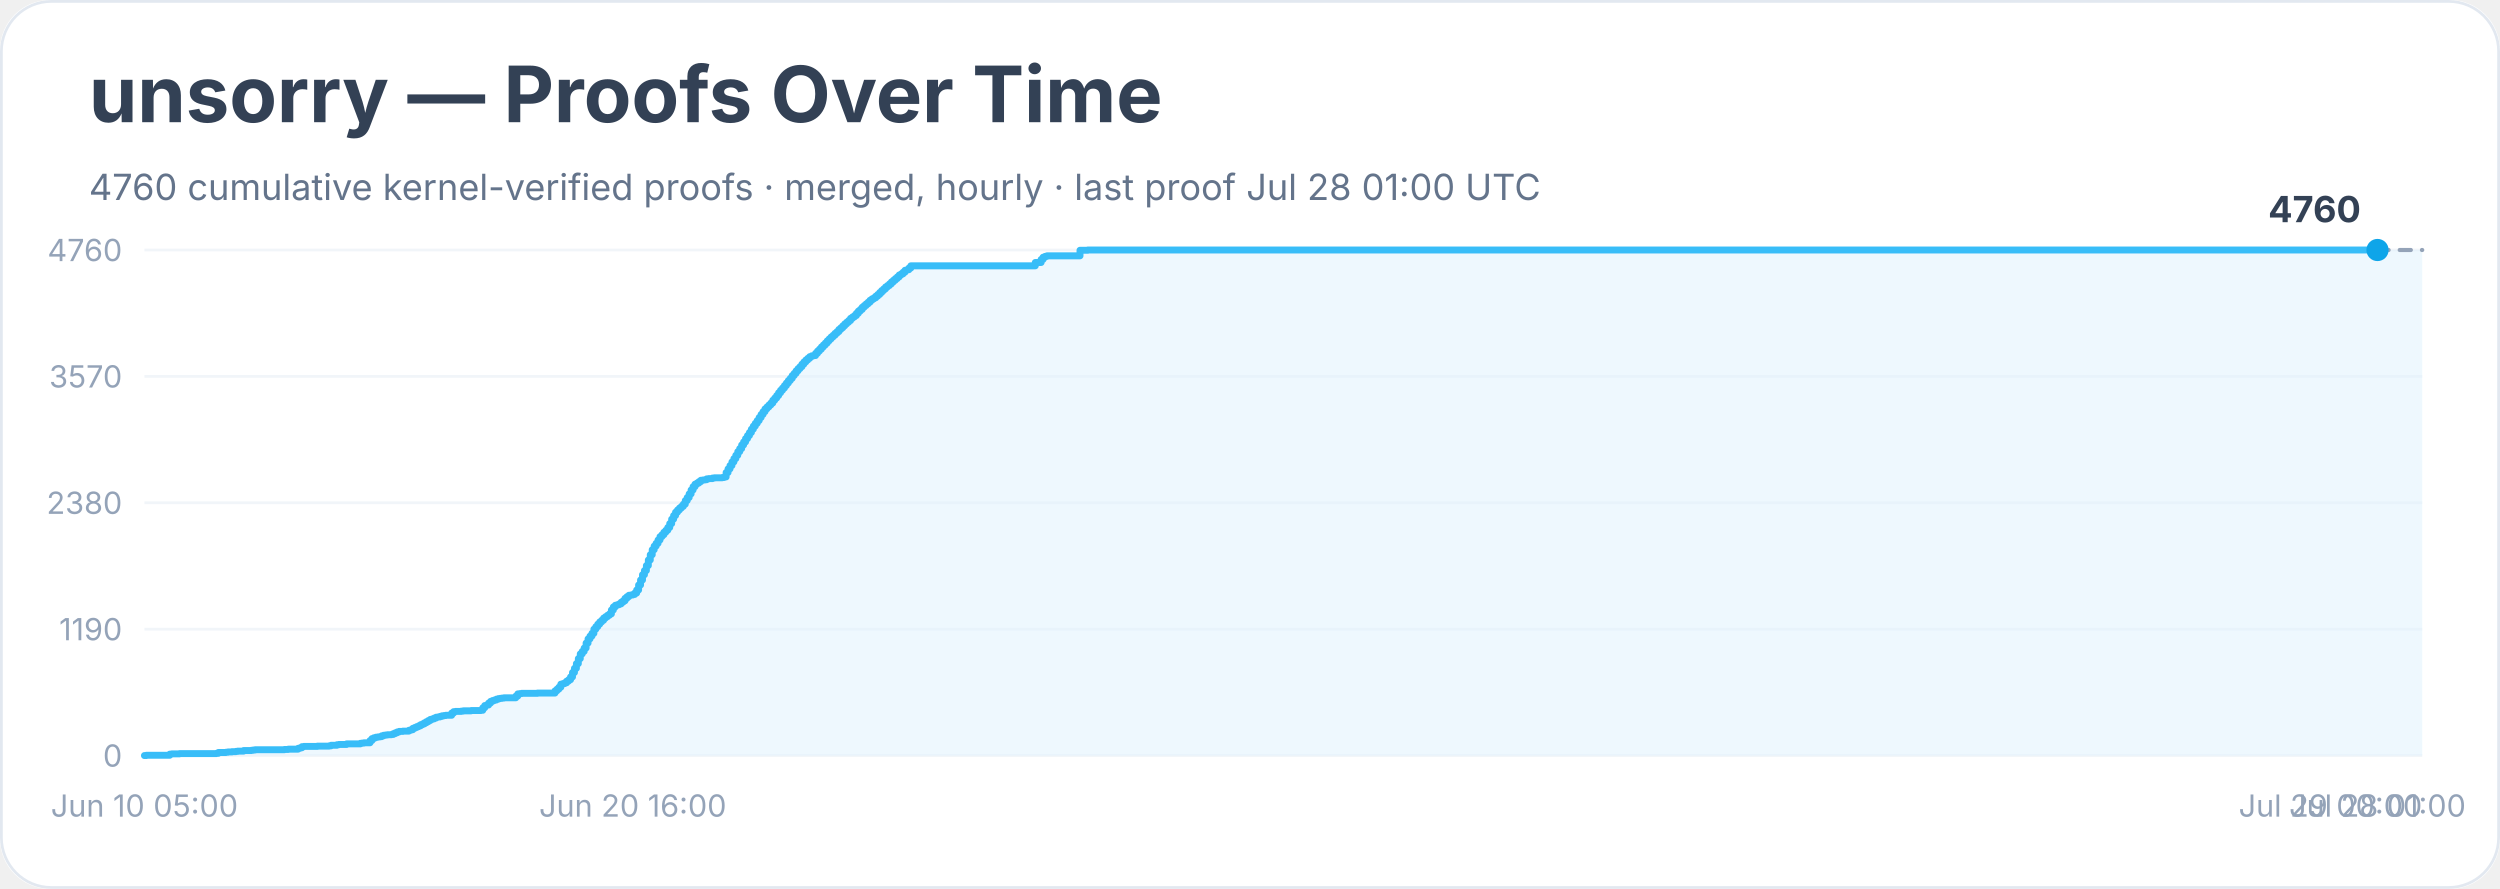
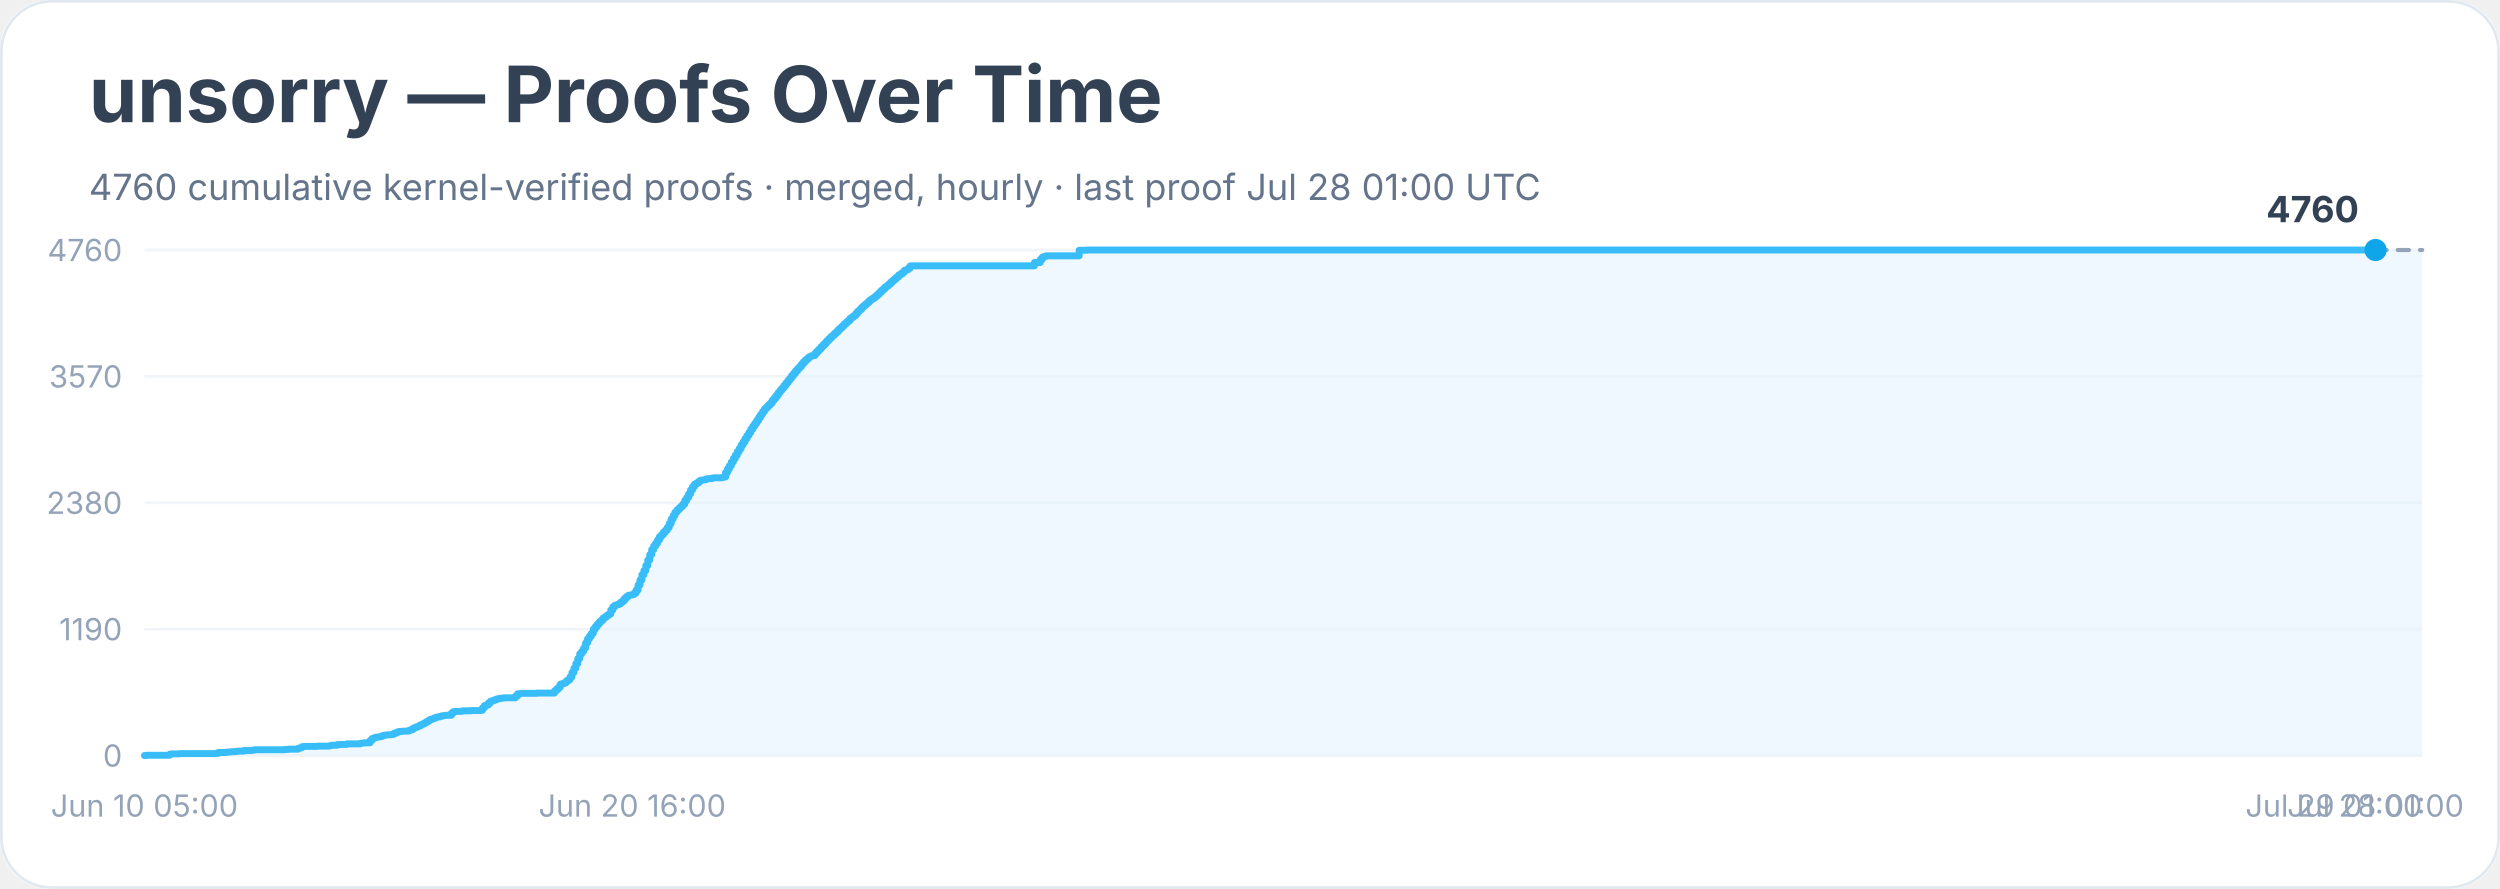
<svg xmlns="http://www.w3.org/2000/svg" width="900" height="320" viewBox="0 0 900 320" role="img" aria-labelledby="title desc">
  <rect width="900" height="100%" rx="18" fill="#ffffff" />
  <rect x="0.5" y="0.5" width="899" height="319" rx="18" fill="none" stroke="#e2e8f0" />
  <text x="32" y="44" font-family="Inter, system-ui, sans-serif" font-size="28" font-weight="700" fill="#334155">unsorry — Proofs Over Time</text>
  <text x="32" y="72" font-family="Inter, system-ui, sans-serif" font-size="13" fill="#64748b">4760 cumulative kernel-verified proofs · merged, hourly · last proof Jul 28 01:00 UTC</text>
  <line x1="52" y1="272.0" x2="872" y2="272.0" stroke="#f1f5f9" />
  <text x="44" y="276.0" text-anchor="end" font-family="Inter, system-ui, sans-serif" font-size="11" fill="#94a3b8">0</text>
  <line x1="52" y1="226.5" x2="872" y2="226.5" stroke="#f1f5f9" />
  <text x="44" y="230.5" text-anchor="end" font-family="Inter, system-ui, sans-serif" font-size="11" fill="#94a3b8">1190</text>
  <line x1="52" y1="181.0" x2="872" y2="181.0" stroke="#f1f5f9" />
  <text x="44" y="185.0" text-anchor="end" font-family="Inter, system-ui, sans-serif" font-size="11" fill="#94a3b8">2380</text>
  <line x1="52" y1="135.5" x2="872" y2="135.5" stroke="#f1f5f9" />
  <text x="44" y="139.5" text-anchor="end" font-family="Inter, system-ui, sans-serif" font-size="11" fill="#94a3b8">3570</text>
  <line x1="52" y1="90.0" x2="872" y2="90.0" stroke="#f1f5f9" />
  <text x="44" y="94.0" text-anchor="end" font-family="Inter, system-ui, sans-serif" font-size="11" fill="#94a3b8">4760</text>
-   <polygon points="52.0,272.0 52.0,272.0 52.7,272.0 52.7,271.9 61.1,271.9 61.1,271.5 61.8,271.5 61.8,271.4 62.5,271.4 62.5,271.4 64.6,271.4 64.6,271.3 68.8,271.3 68.8,271.3 77.9,271.3 77.9,271.2 78.6,271.2 78.6,270.9 79.3,270.9 79.3,270.9 81.4,270.9 81.4,270.8 82.1,270.8 82.1,270.7 82.8,270.7 82.8,270.7 83.5,270.7 83.5,270.6 84.9,270.6 84.9,270.5 85.6,270.5 85.6,270.4 87.7,270.4 87.7,270.2 90.5,270.2 90.5,270.1 91.2,270.1 91.2,270.0 91.9,270.0 91.9,269.9 97.5,269.9 97.5,269.9 98.9,269.9 98.9,269.9 102.4,269.9 102.4,269.8 103.1,269.8 103.1,269.8 103.8,269.8 103.8,269.7 106.6,269.7 106.6,269.7 107.3,269.7 107.3,269.4 108.0,269.4 108.0,269.2 108.7,269.2 108.7,268.8 109.4,268.8 109.4,268.7 114.3,268.7 114.3,268.6 116.4,268.6 116.4,268.6 117.8,268.6 117.8,268.6 118.5,268.6 118.5,268.5 119.2,268.5 119.2,268.3 119.9,268.3 119.9,268.3 120.6,268.3 120.6,268.3 121.3,268.3 121.3,268.1 122.0,268.1 122.0,268.0 124.8,268.0 124.8,267.8 126.2,267.8 126.2,267.8 129.0,267.8 129.0,267.8 129.7,267.8 129.7,267.6 130.4,267.6 130.4,267.5 131.1,267.5 131.1,267.4 132.5,267.4 132.5,267.4 133.2,267.4 133.2,266.6 133.9,266.6 133.9,265.9 134.6,265.9 134.6,265.6 135.3,265.6 135.3,265.4 136.0,265.4 136.0,265.3 136.7,265.3 136.7,265.2 137.4,265.2 137.4,264.9 138.1,264.9 138.1,264.7 138.8,264.7 138.8,264.6 139.5,264.6 139.5,264.5 140.9,264.5 140.9,264.4 141.6,264.4 141.6,264.1 142.3,264.1 142.3,263.8 143.0,263.8 143.0,263.5 143.7,263.5 143.7,263.3 145.1,263.3 145.1,263.2 146.5,263.2 146.5,263.2 147.2,263.2 147.2,262.9 147.9,262.9 147.9,262.7 148.6,262.7 148.6,262.2 149.3,262.2 149.3,261.9 150.0,261.9 150.0,261.6 150.7,261.6 150.7,261.3 151.4,261.3 151.4,260.9 152.1,260.9 152.1,260.6 152.8,260.6 152.8,260.2 153.5,260.2 153.5,259.8 154.2,259.8 154.2,259.4 154.9,259.4 154.9,259.0 155.6,259.0 155.6,258.8 156.3,258.8 156.3,258.5 157.0,258.5 157.0,258.2 157.7,258.2 157.7,258.1 158.4,258.1 158.4,257.9 159.1,257.9 159.1,257.7 159.8,257.7 159.8,257.6 160.5,257.6 160.5,257.5 161.9,257.5 161.9,257.5 162.6,257.5 162.6,256.7 163.3,256.7 163.3,256.2 164.0,256.2 164.0,256.1 164.7,256.1 164.7,256.1 166.1,256.1 166.1,256.0 166.8,256.0 166.8,255.9 169.6,255.9 169.6,255.8 171.0,255.8 171.0,255.8 173.1,255.8 173.1,255.7 173.8,255.7 173.8,254.8 174.5,254.8 174.5,254.0 175.2,254.0 175.2,253.8 175.9,253.8 175.9,253.1 176.6,253.1 176.6,252.5 177.3,252.5 177.3,252.2 178.0,252.2 178.0,252.0 178.7,252.0 178.7,251.7 179.4,251.7 179.4,251.5 180.1,251.5 180.1,251.4 180.8,251.4 180.8,251.3 181.5,251.3 181.5,251.2 185.7,251.2 185.7,250.6 186.4,250.6 186.4,249.8 187.1,249.8 187.1,249.7 187.8,249.7 187.8,249.6 188.5,249.6 188.5,249.6 193.5,249.6 193.5,249.5 199.8,249.5 199.8,248.7 200.5,248.7 200.5,248.1 201.2,248.1 201.2,247.4 201.9,247.4 201.9,246.3 202.6,246.3 202.6,246.1 203.3,246.1 203.3,245.8 204.0,245.8 204.0,245.2 204.7,245.2 204.7,244.7 205.4,244.7 205.4,243.7 206.1,243.7 206.1,242.1 206.8,242.1 206.8,240.6 207.5,240.6 207.5,238.9 208.2,238.9 208.2,237.1 208.9,237.1 208.9,235.4 209.6,235.4 209.6,234.5 210.3,234.5 210.3,233.3 211.0,233.3 211.0,231.5 211.7,231.5 211.7,230.0 212.4,230.0 212.4,229.0 213.1,229.0 213.1,228.0 213.8,228.0 213.8,226.5 214.5,226.5 214.5,225.6 215.2,225.6 215.2,224.7 215.9,224.7 215.9,223.9 216.6,223.9 216.6,223.3 217.3,223.3 217.3,222.5 218.0,222.5 218.0,222.0 218.7,222.0 218.7,221.5 219.4,221.5 219.4,221.0 220.1,221.0 220.1,219.6 220.8,219.6 220.8,218.5 221.5,218.5 221.5,217.9 222.2,217.9 222.2,217.7 222.9,217.7 222.9,217.4 223.6,217.4 223.6,216.8 224.3,216.8 224.3,216.3 225.0,216.3 225.0,215.4 225.7,215.4 225.7,214.8 226.4,214.8 226.4,214.3 227.1,214.3 227.1,214.2 227.8,214.2 227.8,214.0 228.5,214.0 228.5,213.5 229.2,213.5 229.2,212.4 229.9,212.4 229.9,210.6 230.6,210.6 230.6,208.8 231.3,208.8 231.3,206.9 232.0,206.9 232.0,205.4 232.7,205.4 232.7,203.6 233.4,203.6 233.4,201.6 234.1,201.6 234.1,199.7 234.8,199.7 234.8,197.9 235.5,197.9 235.5,196.6 236.2,196.6 236.2,195.6 236.9,195.6 236.9,194.4 237.6,194.4 237.6,193.2 238.3,193.2 238.3,192.5 239.0,192.5 239.0,191.6 239.7,191.6 239.7,190.9 240.4,190.9 240.4,189.9 241.1,189.9 241.1,188.5 241.8,188.5 241.8,186.9 242.5,186.9 242.5,185.6 243.2,185.6 243.2,184.4 243.9,184.4 243.9,183.6 244.6,183.6 244.6,182.9 245.3,182.9 245.3,182.3 246.0,182.3 246.0,181.5 246.7,181.5 246.7,180.2 247.4,180.2 247.4,179.1 248.1,179.1 248.1,177.8 248.8,177.8 248.8,176.4 249.5,176.4 249.5,175.2 250.2,175.2 250.2,174.3 250.9,174.3 250.9,173.9 251.6,173.9 251.6,173.4 252.3,173.4 252.3,172.9 253.0,172.9 253.0,172.8 253.7,172.8 253.7,172.7 254.4,172.7 254.4,172.4 255.1,172.4 255.1,172.3 255.8,172.3 255.8,172.3 256.5,172.3 256.5,172.1 257.2,172.1 257.2,172.0 259.3,172.0 259.3,172.0 260.0,172.0 260.0,171.9 260.7,171.9 260.7,171.7 261.4,171.7 261.4,170.1 262.1,170.1 262.1,168.8 262.8,168.8 262.8,167.6 263.5,167.6 263.5,166.3 264.2,166.3 264.2,165.1 264.9,165.1 264.9,163.9 265.6,163.9 265.6,162.6 266.3,162.6 266.3,161.5 267.0,161.5 267.0,160.2 267.7,160.2 267.7,159.1 268.4,159.1 268.4,157.9 269.1,157.9 269.1,156.8 269.8,156.8 269.8,155.7 270.5,155.7 270.5,154.5 271.2,154.5 271.2,153.4 271.9,153.4 271.9,152.4 272.6,152.4 272.6,151.4 273.3,151.4 273.3,150.3 274.0,150.3 274.0,149.2 274.7,149.2 274.7,148.2 275.4,148.2 275.4,147.2 276.1,147.2 276.1,146.5 276.8,146.5 276.8,145.8 277.5,145.8 277.5,145.1 278.2,145.1 278.2,144.1 278.9,144.1 278.9,143.3 279.6,143.3 279.6,142.4 280.3,142.4 280.3,141.4 281.0,141.4 281.0,140.5 281.7,140.5 281.7,139.7 282.4,139.7 282.4,138.8 283.1,138.8 283.1,137.9 283.8,137.9 283.8,137.0 284.5,137.0 284.5,136.2 285.2,136.2 285.2,135.2 285.9,135.2 285.9,134.4 286.6,134.4 286.6,133.5 287.3,133.5 287.3,132.7 288.0,132.7 288.0,132.0 288.7,132.0 288.7,131.1 289.4,131.1 289.4,130.3 290.1,130.3 290.1,129.6 290.8,129.6 290.8,129.0 291.5,129.0 291.5,128.4 292.2,128.4 292.2,128.1 292.9,128.1 292.9,128.0 293.6,128.0 293.6,127.2 294.3,127.2 294.3,126.4 295.0,126.4 295.0,125.7 295.7,125.7 295.7,124.9 296.4,124.9 296.4,124.2 297.1,124.2 297.1,123.5 297.8,123.5 297.8,122.7 298.5,122.7 298.5,122.0 299.2,122.0 299.2,121.3 299.9,121.3 299.9,120.7 300.6,120.7 300.6,120.0 301.3,120.0 301.3,119.4 302.0,119.4 302.0,118.6 302.7,118.6 302.7,118.0 303.4,118.0 303.4,117.3 304.1,117.3 304.1,116.6 304.8,116.6 304.8,116.0 305.5,116.0 305.5,115.4 306.2,115.4 306.2,114.6 306.9,114.6 306.9,114.1 307.6,114.1 307.6,113.6 308.3,113.6 308.3,112.8 309.0,112.8 309.0,112.0 309.7,112.0 309.7,111.4 310.4,111.4 310.4,110.6 311.1,110.6 311.1,110.0 311.8,110.0 311.8,109.4 312.5,109.4 312.5,108.8 313.2,108.8 313.2,108.1 313.9,108.1 313.9,107.6 314.6,107.6 314.6,107.2 315.3,107.2 315.3,106.6 316.0,106.6 316.0,106.0 316.7,106.0 316.7,105.3 317.4,105.3 317.4,104.6 318.1,104.6 318.1,104.0 318.8,104.0 318.8,103.3 319.5,103.3 319.5,102.8 320.2,102.8 320.2,102.2 320.9,102.2 320.9,101.5 321.6,101.5 321.6,100.9 322.3,100.9 322.3,100.3 323.0,100.3 323.0,99.7 323.7,99.7 323.7,99.0 324.4,99.0 324.4,98.6 325.1,98.6 325.1,98.0 325.8,98.0 325.8,97.3 326.5,97.3 326.5,97.1 327.2,97.1 327.2,96.5 327.9,96.5 327.9,95.7 372.7,95.7 372.7,94.5 374.8,94.5 374.8,93.4 375.5,93.4 375.5,92.6 376.2,92.6 376.2,92.3 376.9,92.3 376.9,92.1 377.6,92.1 377.6,92.1 388.8,92.1 388.8,90.1 390.2,90.1 390.2,90.1 391.6,90.1 391.6,90.0 855.9,90.0 855.9,90.0 872.0,90.0 872.0,272.0" fill="#e0f2fe" opacity="0.55" />
-   <polyline points="52.0,272.0 52.7,272.0 52.7,271.9 61.1,271.9 61.1,271.5 61.8,271.5 61.8,271.4 62.5,271.4 62.5,271.4 64.6,271.4 64.6,271.3 68.8,271.3 68.8,271.3 77.9,271.3 77.9,271.2 78.6,271.2 78.6,270.9 79.3,270.9 79.3,270.9 81.4,270.9 81.4,270.8 82.1,270.8 82.1,270.7 82.8,270.7 82.8,270.7 83.5,270.7 83.5,270.6 84.9,270.6 84.9,270.5 85.6,270.5 85.6,270.4 87.7,270.4 87.7,270.2 90.5,270.2 90.5,270.1 91.2,270.1 91.2,270.0 91.9,270.0 91.9,269.9 97.5,269.9 97.5,269.9 98.9,269.9 98.9,269.9 102.4,269.9 102.4,269.8 103.1,269.8 103.1,269.8 103.8,269.8 103.8,269.7 106.6,269.7 106.6,269.7 107.3,269.7 107.3,269.4 108.0,269.4 108.0,269.2 108.7,269.2 108.7,268.8 109.4,268.8 109.4,268.7 114.3,268.7 114.3,268.6 116.4,268.6 116.4,268.6 117.8,268.6 117.8,268.6 118.5,268.6 118.5,268.5 119.2,268.5 119.2,268.3 119.9,268.3 119.9,268.3 120.6,268.3 120.6,268.3 121.3,268.3 121.3,268.1 122.0,268.1 122.0,268.0 124.8,268.0 124.8,267.8 126.2,267.8 126.2,267.8 129.0,267.8 129.0,267.8 129.7,267.8 129.7,267.6 130.4,267.6 130.4,267.5 131.1,267.5 131.1,267.4 132.5,267.4 132.5,267.4 133.2,267.4 133.2,266.6 133.9,266.6 133.9,265.9 134.6,265.9 134.6,265.6 135.3,265.6 135.3,265.4 136.0,265.4 136.0,265.3 136.7,265.3 136.7,265.2 137.4,265.2 137.4,264.9 138.1,264.9 138.1,264.7 138.8,264.7 138.8,264.6 139.5,264.6 139.5,264.5 140.9,264.5 140.9,264.4 141.6,264.4 141.6,264.1 142.3,264.1 142.3,263.8 143.0,263.8 143.0,263.5 143.7,263.5 143.7,263.3 145.1,263.3 145.1,263.2 146.5,263.2 146.5,263.2 147.2,263.2 147.2,262.9 147.9,262.9 147.9,262.7 148.6,262.7 148.6,262.2 149.3,262.2 149.3,261.9 150.0,261.9 150.0,261.6 150.7,261.6 150.7,261.3 151.4,261.3 151.4,260.9 152.1,260.9 152.1,260.6 152.8,260.6 152.8,260.2 153.5,260.2 153.5,259.8 154.2,259.8 154.2,259.4 154.9,259.4 154.9,259.0 155.6,259.0 155.6,258.8 156.3,258.8 156.3,258.5 157.0,258.5 157.0,258.2 157.7,258.2 157.7,258.1 158.4,258.1 158.4,257.9 159.1,257.9 159.1,257.7 159.8,257.7 159.8,257.6 160.5,257.6 160.5,257.5 161.9,257.5 161.9,257.5 162.6,257.5 162.6,256.7 163.3,256.7 163.3,256.2 164.0,256.2 164.0,256.1 164.7,256.1 164.7,256.1 166.1,256.1 166.1,256.0 166.8,256.0 166.8,255.9 169.6,255.9 169.6,255.8 171.0,255.8 171.0,255.8 173.1,255.8 173.1,255.7 173.8,255.7 173.8,254.8 174.5,254.8 174.5,254.0 175.2,254.0 175.2,253.8 175.9,253.8 175.9,253.1 176.6,253.1 176.6,252.5 177.3,252.5 177.3,252.2 178.0,252.2 178.0,252.0 178.7,252.0 178.7,251.7 179.4,251.7 179.4,251.5 180.1,251.5 180.1,251.4 180.8,251.4 180.8,251.3 181.5,251.3 181.5,251.2 185.7,251.2 185.7,250.6 186.4,250.6 186.4,249.8 187.1,249.8 187.1,249.7 187.8,249.7 187.8,249.6 188.5,249.6 188.5,249.6 193.5,249.6 193.5,249.5 199.8,249.5 199.8,248.7 200.5,248.7 200.5,248.1 201.2,248.1 201.2,247.4 201.9,247.4 201.9,246.3 202.6,246.3 202.6,246.1 203.3,246.1 203.3,245.8 204.0,245.8 204.0,245.2 204.7,245.2 204.7,244.7 205.4,244.7 205.4,243.7 206.1,243.7 206.1,242.1 206.8,242.1 206.8,240.6 207.5,240.6 207.5,238.9 208.2,238.9 208.2,237.1 208.9,237.1 208.9,235.4 209.6,235.4 209.6,234.5 210.3,234.5 210.3,233.3 211.0,233.3 211.0,231.5 211.7,231.5 211.7,230.0 212.4,230.0 212.4,229.0 213.1,229.0 213.1,228.0 213.8,228.0 213.8,226.5 214.5,226.5 214.5,225.6 215.2,225.6 215.2,224.7 215.9,224.7 215.9,223.9 216.6,223.9 216.6,223.3 217.3,223.3 217.3,222.5 218.0,222.5 218.0,222.0 218.7,222.0 218.7,221.5 219.4,221.5 219.4,221.0 220.1,221.0 220.1,219.6 220.8,219.6 220.8,218.5 221.5,218.5 221.5,217.9 222.2,217.9 222.2,217.7 222.9,217.7 222.9,217.4 223.6,217.4 223.6,216.8 224.3,216.8 224.3,216.3 225.0,216.3 225.0,215.4 225.7,215.4 225.7,214.8 226.4,214.8 226.4,214.3 227.1,214.3 227.1,214.2 227.8,214.2 227.8,214.0 228.5,214.0 228.5,213.5 229.2,213.5 229.2,212.4 229.9,212.4 229.9,210.6 230.6,210.6 230.6,208.8 231.3,208.8 231.3,206.9 232.0,206.9 232.0,205.4 232.7,205.4 232.7,203.6 233.4,203.6 233.4,201.6 234.1,201.6 234.1,199.7 234.8,199.7 234.8,197.9 235.5,197.9 235.5,196.6 236.2,196.6 236.2,195.6 236.9,195.6 236.9,194.4 237.6,194.4 237.6,193.2 238.3,193.2 238.3,192.5 239.0,192.5 239.0,191.6 239.7,191.6 239.7,190.9 240.4,190.9 240.4,189.9 241.1,189.9 241.1,188.5 241.8,188.5 241.8,186.9 242.5,186.9 242.5,185.6 243.2,185.6 243.2,184.4 243.9,184.4 243.9,183.6 244.6,183.6 244.6,182.9 245.3,182.9 245.3,182.3 246.0,182.3 246.0,181.5 246.7,181.5 246.7,180.2 247.4,180.2 247.4,179.1 248.1,179.1 248.1,177.8 248.8,177.8 248.8,176.4 249.5,176.4 249.5,175.2 250.2,175.2 250.2,174.3 250.9,174.3 250.9,173.9 251.6,173.9 251.6,173.4 252.3,173.4 252.3,172.9 253.0,172.9 253.0,172.8 253.7,172.8 253.7,172.7 254.4,172.7 254.4,172.4 255.1,172.4 255.1,172.3 255.8,172.3 255.8,172.3 256.5,172.3 256.5,172.1 257.2,172.1 257.2,172.0 259.3,172.0 259.3,172.0 260.0,172.0 260.0,171.9 260.7,171.9 260.7,171.7 261.4,171.7 261.4,170.1 262.1,170.1 262.1,168.8 262.8,168.8 262.8,167.6 263.5,167.6 263.5,166.3 264.2,166.3 264.2,165.1 264.9,165.1 264.9,163.9 265.6,163.9 265.6,162.6 266.3,162.6 266.3,161.5 267.0,161.5 267.0,160.2 267.7,160.2 267.7,159.1 268.4,159.1 268.4,157.9 269.1,157.9 269.1,156.8 269.8,156.8 269.8,155.7 270.5,155.7 270.5,154.5 271.2,154.5 271.2,153.4 271.9,153.4 271.9,152.4 272.6,152.4 272.6,151.4 273.3,151.4 273.3,150.3 274.0,150.3 274.0,149.2 274.7,149.2 274.7,148.2 275.4,148.2 275.4,147.2 276.1,147.2 276.1,146.5 276.8,146.5 276.8,145.8 277.5,145.8 277.5,145.1 278.2,145.1 278.2,144.1 278.9,144.1 278.9,143.3 279.6,143.3 279.6,142.4 280.3,142.4 280.3,141.4 281.0,141.4 281.0,140.5 281.7,140.5 281.7,139.7 282.4,139.7 282.4,138.8 283.1,138.8 283.1,137.9 283.8,137.9 283.8,137.0 284.5,137.0 284.5,136.2 285.2,136.2 285.2,135.2 285.9,135.2 285.9,134.4 286.6,134.4 286.6,133.5 287.3,133.5 287.3,132.7 288.0,132.7 288.0,132.0 288.7,132.0 288.7,131.1 289.4,131.1 289.4,130.3 290.1,130.3 290.1,129.6 290.8,129.6 290.8,129.0 291.5,129.0 291.5,128.4 292.2,128.4 292.2,128.1 292.9,128.1 292.9,128.0 293.6,128.0 293.6,127.2 294.3,127.2 294.3,126.4 295.0,126.4 295.0,125.7 295.7,125.7 295.7,124.9 296.4,124.9 296.4,124.2 297.1,124.2 297.1,123.5 297.8,123.5 297.8,122.7 298.5,122.7 298.5,122.0 299.2,122.0 299.2,121.3 299.9,121.3 299.9,120.7 300.6,120.7 300.6,120.0 301.3,120.0 301.3,119.4 302.0,119.4 302.0,118.6 302.7,118.6 302.7,118.0 303.4,118.0 303.4,117.3 304.1,117.3 304.1,116.6 304.8,116.6 304.8,116.0 305.5,116.0 305.5,115.4 306.2,115.4 306.2,114.6 306.9,114.6 306.9,114.1 307.6,114.1 307.6,113.6 308.3,113.6 308.3,112.8 309.0,112.8 309.0,112.0 309.7,112.0 309.7,111.4 310.4,111.4 310.4,110.6 311.1,110.6 311.1,110.0 311.8,110.0 311.8,109.4 312.5,109.4 312.5,108.8 313.2,108.8 313.2,108.1 313.9,108.1 313.9,107.6 314.6,107.6 314.6,107.2 315.3,107.2 315.3,106.6 316.0,106.6 316.0,106.0 316.7,106.0 316.7,105.3 317.4,105.3 317.4,104.6 318.1,104.6 318.1,104.0 318.8,104.0 318.8,103.3 319.5,103.3 319.5,102.8 320.2,102.8 320.2,102.2 320.9,102.2 320.9,101.5 321.6,101.5 321.6,100.9 322.3,100.9 322.3,100.3 323.0,100.3 323.0,99.7 323.7,99.7 323.7,99.0 324.4,99.0 324.4,98.6 325.1,98.6 325.1,98.0 325.8,98.0 325.8,97.3 326.5,97.3 326.5,97.1 327.2,97.1 327.2,96.5 327.9,96.5 327.9,95.7 372.7,95.7 372.7,94.5 374.8,94.5 374.8,93.4 375.5,93.4 375.5,92.6 376.2,92.6 376.2,92.3 376.9,92.3 376.9,92.1 377.6,92.1 377.6,92.1 388.8,92.1 388.8,90.1 390.2,90.1 390.2,90.1 391.6,90.1 391.6,90.0 855.9,90.0 855.9,90.0" fill="none" stroke="#38bdf8" stroke-width="2.5" stroke-linejoin="round" stroke-linecap="round" />
-   <polyline points="855.9,90.0 872.0,90.0" fill="none" stroke="#94a3b8" stroke-width="1.5" stroke-dasharray="4 4" stroke-linecap="round" />
-   <circle cx="855.9" cy="90.0" r="4" fill="#0ea5e9" />
-   <text x="849.9" y="80.0" text-anchor="end" font-family="Inter, system-ui, sans-serif" font-size="13" font-weight="700" fill="#334155">4760</text>
+   <polygon points="52.0,272.0 52.0,272.0 52.7,272.0 52.7,271.9 61.1,271.9 61.1,271.5 61.8,271.5 61.8,271.4 62.5,271.4 62.5,271.4 64.6,271.4 64.6,271.3 68.8,271.3 68.8,271.3 77.9,271.3 77.9,271.2 78.6,271.2 78.6,270.9 79.3,270.9 79.3,270.9 81.4,270.9 81.4,270.8 82.1,270.8 82.1,270.7 82.8,270.7 82.8,270.7 83.5,270.7 83.5,270.6 84.9,270.6 84.9,270.5 85.6,270.5 85.6,270.4 87.7,270.4 87.7,270.2 90.5,270.2 90.5,270.1 91.2,270.1 91.2,270.0 91.9,270.0 91.9,269.9 97.5,269.9 97.5,269.9 98.9,269.9 98.9,269.9 102.4,269.9 102.4,269.8 103.1,269.8 103.1,269.8 103.8,269.8 103.8,269.7 106.6,269.7 106.6,269.7 107.3,269.7 107.3,269.4 108.0,269.4 108.0,269.2 108.7,269.2 108.7,268.8 109.4,268.8 109.4,268.7 114.3,268.7 114.3,268.6 116.4,268.6 116.4,268.6 117.8,268.6 117.8,268.6 118.5,268.6 118.5,268.5 119.2,268.5 119.2,268.3 119.9,268.3 119.9,268.3 120.6,268.3 120.6,268.3 121.3,268.3 121.3,268.1 122.0,268.1 122.0,268.0 124.8,268.0 124.8,267.8 126.2,267.8 126.2,267.8 129.0,267.8 129.0,267.8 129.7,267.8 129.7,267.6 130.4,267.6 130.4,267.5 131.1,267.5 131.1,267.4 132.5,267.4 132.5,267.4 133.2,267.4 133.2,266.6 133.9,266.6 133.9,265.9 134.6,265.9 134.6,265.6 135.3,265.6 135.3,265.4 136.0,265.4 136.0,265.3 136.7,265.3 136.7,265.2 137.4,265.2 137.4,264.9 138.1,264.9 138.1,264.7 138.8,264.7 138.8,264.6 139.5,264.6 139.5,264.5 140.9,264.5 140.9,264.4 141.6,264.4 141.6,264.1 142.3,264.1 142.3,263.8 143.0,263.8 143.0,263.5 143.7,263.5 143.7,263.3 145.1,263.3 145.1,263.2 146.5,263.2 146.5,263.2 147.2,263.2 147.2,262.9 147.9,262.9 147.9,262.7 148.6,262.7 148.6,262.2 149.3,262.2 149.3,261.9 150.0,261.9 150.0,261.6 150.7,261.6 150.7,261.3 151.4,261.3 151.4,260.9 152.1,260.9 152.1,260.6 152.8,260.6 152.8,260.2 153.5,260.2 153.5,259.8 154.2,259.8 154.2,259.4 154.8,259.4 154.8,259.0 155.5,259.0 155.5,258.8 156.2,258.8 156.2,258.5 156.9,258.5 156.9,258.2 157.6,258.2 157.6,258.1 158.3,258.1 158.3,257.9 159.0,257.9 159.0,257.7 159.7,257.7 159.7,257.6 160.4,257.6 160.4,257.5 161.8,257.5 161.8,257.5 162.5,257.5 162.5,256.7 163.2,256.7 163.2,256.2 163.9,256.2 163.9,256.1 164.6,256.1 164.6,256.1 166.0,256.1 166.0,256.0 166.7,256.0 166.7,255.9 169.5,255.9 169.5,255.8 170.9,255.8 170.9,255.8 173.0,255.8 173.0,255.7 173.7,255.7 173.7,254.8 174.4,254.8 174.4,254.0 175.1,254.0 175.1,253.8 175.8,253.8 175.8,253.1 176.5,253.1 176.5,252.5 177.2,252.5 177.2,252.2 177.9,252.2 177.9,252.0 178.6,252.0 178.6,251.7 179.3,251.7 179.3,251.5 180.0,251.5 180.0,251.4 180.7,251.4 180.7,251.3 181.4,251.3 181.4,251.2 185.6,251.2 185.6,250.6 186.3,250.6 186.3,249.8 187.0,249.8 187.0,249.7 187.7,249.7 187.7,249.6 188.4,249.6 188.4,249.6 193.3,249.6 193.3,249.5 199.6,249.5 199.6,248.7 200.3,248.7 200.3,248.1 201.0,248.1 201.0,247.4 201.7,247.4 201.7,246.3 202.4,246.3 202.4,246.1 203.1,246.1 203.1,245.8 203.8,245.8 203.8,245.2 204.5,245.2 204.5,244.7 205.2,244.7 205.2,243.7 205.9,243.7 205.9,242.1 206.6,242.1 206.6,240.6 207.3,240.6 207.3,238.9 208.0,238.9 208.0,237.1 208.7,237.1 208.7,235.4 209.4,235.4 209.4,234.5 210.1,234.5 210.1,233.3 210.8,233.3 210.8,231.5 211.5,231.5 211.5,230.0 212.2,230.0 212.2,229.0 212.9,229.0 212.9,228.0 213.6,228.0 213.6,226.5 214.3,226.5 214.3,225.6 215.0,225.6 215.0,224.7 215.7,224.7 215.7,223.9 216.4,223.9 216.4,223.3 217.1,223.3 217.1,222.5 217.8,222.5 217.8,222.0 218.5,222.0 218.5,221.5 219.2,221.5 219.2,221.0 219.9,221.0 219.9,219.6 220.6,219.6 220.6,218.5 221.3,218.5 221.3,217.9 222.0,217.9 222.0,217.7 222.7,217.7 222.7,217.4 223.4,217.4 223.4,216.8 224.1,216.8 224.1,216.3 224.8,216.3 224.8,215.4 225.5,215.4 225.5,214.8 226.2,214.8 226.2,214.3 226.9,214.3 226.9,214.2 227.6,214.2 227.6,214.0 228.3,214.0 228.3,213.5 229.0,213.5 229.0,212.4 229.7,212.4 229.7,210.6 230.4,210.6 230.4,208.8 231.1,208.8 231.1,206.9 231.8,206.9 231.8,205.4 232.5,205.4 232.5,203.6 233.2,203.6 233.2,201.6 233.9,201.6 233.9,199.7 234.6,199.7 234.6,197.9 235.3,197.9 235.3,196.6 236.0,196.6 236.0,195.6 236.7,195.6 236.7,194.4 237.4,194.4 237.4,193.2 238.1,193.2 238.1,192.5 238.8,192.5 238.8,191.6 239.5,191.6 239.5,190.9 240.2,190.9 240.2,189.9 240.9,189.9 240.9,188.5 241.6,188.5 241.6,186.9 242.3,186.9 242.3,185.6 243.0,185.6 243.0,184.4 243.7,184.4 243.7,183.6 244.4,183.6 244.4,182.9 245.1,182.9 245.1,182.3 245.8,182.3 245.8,181.5 246.5,181.5 246.5,180.2 247.2,180.2 247.2,179.1 247.9,179.1 247.9,177.8 248.6,177.8 248.6,176.4 249.3,176.4 249.3,175.2 250.0,175.2 250.0,174.3 250.7,174.3 250.7,173.9 251.4,173.9 251.4,173.4 252.1,173.4 252.1,172.9 252.8,172.9 252.8,172.8 253.5,172.8 253.5,172.7 254.2,172.7 254.2,172.4 254.9,172.4 254.9,172.3 255.6,172.3 255.6,172.3 256.3,172.3 256.3,172.1 257.0,172.1 257.0,172.0 259.1,172.0 259.1,172.0 259.8,172.0 259.8,171.9 260.5,171.9 260.5,171.7 261.2,171.7 261.2,170.1 261.9,170.1 261.9,168.8 262.6,168.8 262.6,167.6 263.3,167.6 263.3,166.3 264.0,166.3 264.0,165.1 264.7,165.1 264.7,163.9 265.4,163.9 265.4,162.6 266.1,162.6 266.1,161.5 266.8,161.5 266.8,160.2 267.5,160.2 267.5,159.1 268.2,159.1 268.2,157.9 268.9,157.9 268.9,156.8 269.6,156.8 269.6,155.7 270.3,155.7 270.3,154.5 271.0,154.5 271.0,153.4 271.7,153.4 271.7,152.4 272.4,152.4 272.4,151.4 273.1,151.4 273.1,150.3 273.8,150.3 273.8,149.2 274.5,149.2 274.5,148.2 275.2,148.2 275.2,147.2 275.9,147.2 275.9,146.5 276.6,146.5 276.6,145.8 277.3,145.8 277.3,145.1 278.0,145.1 278.0,144.1 278.7,144.1 278.7,143.3 279.4,143.3 279.4,142.4 280.1,142.4 280.1,141.4 280.8,141.4 280.8,140.5 281.5,140.5 281.5,139.7 282.2,139.7 282.2,138.8 282.9,138.8 282.9,137.9 283.6,137.9 283.6,137.0 284.3,137.0 284.3,136.2 285.0,136.2 285.0,135.2 285.7,135.2 285.7,134.4 286.4,134.4 286.4,133.5 287.1,133.5 287.1,132.7 287.8,132.7 287.8,132.0 288.5,132.0 288.5,131.1 289.2,131.1 289.2,130.3 289.9,130.3 289.9,129.6 290.6,129.6 290.6,129.0 291.3,129.0 291.3,128.4 292.0,128.4 292.0,128.1 292.7,128.1 292.7,128.0 293.4,128.0 293.4,127.2 294.1,127.2 294.1,126.4 294.8,126.4 294.8,125.7 295.5,125.7 295.5,124.9 296.2,124.9 296.2,124.2 296.9,124.2 296.9,123.5 297.6,123.5 297.6,122.7 298.3,122.7 298.3,122.0 299.0,122.0 299.0,121.3 299.7,121.3 299.7,120.7 300.4,120.7 300.4,120.0 301.1,120.0 301.1,119.4 301.8,119.4 301.8,118.6 302.5,118.6 302.5,118.0 303.2,118.0 303.2,117.3 303.9,117.3 303.9,116.6 304.6,116.6 304.6,116.0 305.3,116.0 305.3,115.4 306.0,115.4 306.0,114.6 306.7,114.6 306.7,114.1 307.4,114.1 307.4,113.6 308.1,113.6 308.1,112.8 308.8,112.8 308.8,112.0 309.5,112.0 309.5,111.4 310.2,111.4 310.2,110.6 310.9,110.6 310.9,110.0 311.6,110.0 311.6,109.4 312.3,109.4 312.3,108.8 313.0,108.8 313.0,108.1 313.7,108.1 313.7,107.6 314.4,107.6 314.4,107.2 315.1,107.2 315.1,106.6 315.8,106.6 315.8,106.0 316.5,106.0 316.5,105.3 317.2,105.3 317.2,104.6 317.9,104.6 317.9,104.0 318.6,104.0 318.6,103.3 319.3,103.3 319.3,102.8 320.0,102.8 320.0,102.2 320.7,102.2 320.7,101.5 321.4,101.5 321.4,100.9 322.1,100.9 322.1,100.3 322.8,100.3 322.8,99.7 323.5,99.7 323.5,99.0 324.2,99.0 324.2,98.6 324.9,98.6 324.9,98.0 325.6,98.0 325.6,97.3 326.3,97.3 326.3,97.1 327.0,97.1 327.0,96.5 327.7,96.5 327.7,95.7 372.4,95.7 372.4,94.5 374.5,94.5 374.5,93.4 375.2,93.4 375.2,92.6 375.9,92.6 375.9,92.3 376.6,92.3 376.6,92.1 377.3,92.1 377.3,92.1 388.5,92.1 388.5,90.1 389.9,90.1 389.9,90.1 391.3,90.1 391.3,90.0 855.2,90.0 855.2,90.0 872.0,90.0 872.0,272.0" fill="#e0f2fe" opacity="0.55" />
+   <polyline points="52.0,272.0 52.7,272.0 52.7,271.9 61.1,271.9 61.1,271.5 61.8,271.5 61.8,271.4 62.5,271.4 62.5,271.4 64.6,271.4 64.6,271.3 68.8,271.3 68.8,271.3 77.9,271.3 77.9,271.2 78.6,271.2 78.6,270.9 79.3,270.9 79.3,270.9 81.4,270.9 81.4,270.8 82.1,270.8 82.1,270.7 82.8,270.7 82.8,270.7 83.5,270.7 83.5,270.6 84.9,270.6 84.9,270.5 85.6,270.5 85.6,270.4 87.7,270.4 87.7,270.2 90.5,270.2 90.5,270.1 91.2,270.1 91.2,270.0 91.9,270.0 91.9,269.9 97.5,269.9 97.5,269.9 98.9,269.9 98.9,269.9 102.4,269.9 102.4,269.8 103.1,269.8 103.1,269.8 103.8,269.8 103.8,269.7 106.6,269.7 106.6,269.7 107.3,269.7 107.3,269.4 108.0,269.4 108.0,269.2 108.7,269.2 108.7,268.8 109.4,268.8 109.4,268.7 114.3,268.7 114.3,268.6 116.4,268.6 116.4,268.6 117.8,268.6 117.8,268.6 118.5,268.6 118.5,268.5 119.2,268.5 119.2,268.3 119.9,268.3 119.9,268.3 120.6,268.3 120.6,268.3 121.3,268.3 121.3,268.1 122.0,268.1 122.0,268.0 124.8,268.0 124.8,267.8 126.2,267.8 126.2,267.8 129.0,267.8 129.0,267.8 129.7,267.8 129.7,267.6 130.4,267.6 130.4,267.5 131.1,267.5 131.1,267.4 132.5,267.4 132.5,267.4 133.2,267.4 133.2,266.6 133.9,266.6 133.9,265.9 134.6,265.9 134.6,265.6 135.3,265.6 135.3,265.4 136.0,265.4 136.0,265.3 136.7,265.3 136.7,265.2 137.4,265.2 137.4,264.9 138.1,264.9 138.1,264.7 138.8,264.7 138.8,264.6 139.5,264.6 139.5,264.5 140.9,264.5 140.9,264.4 141.6,264.4 141.6,264.1 142.3,264.1 142.3,263.8 143.0,263.8 143.0,263.5 143.7,263.5 143.7,263.3 145.1,263.3 145.1,263.2 146.5,263.2 146.5,263.2 147.2,263.2 147.2,262.9 147.9,262.9 147.9,262.7 148.6,262.7 148.6,262.2 149.3,262.2 149.3,261.9 150.0,261.9 150.0,261.6 150.7,261.6 150.7,261.3 151.4,261.3 151.4,260.9 152.1,260.9 152.1,260.6 152.8,260.6 152.8,260.2 153.5,260.2 153.5,259.8 154.2,259.8 154.2,259.4 154.8,259.4 154.8,259.0 155.5,259.0 155.5,258.8 156.2,258.8 156.2,258.5 156.9,258.5 156.9,258.2 157.6,258.2 157.6,258.1 158.3,258.1 158.3,257.9 159.0,257.9 159.0,257.7 159.7,257.7 159.7,257.6 160.4,257.6 160.4,257.5 161.8,257.5 161.8,257.5 162.5,257.5 162.5,256.7 163.2,256.7 163.2,256.2 163.9,256.2 163.9,256.1 164.6,256.1 164.6,256.1 166.0,256.1 166.0,256.0 166.7,256.0 166.7,255.9 169.5,255.9 169.5,255.8 170.9,255.8 170.9,255.8 173.0,255.8 173.0,255.7 173.7,255.7 173.7,254.8 174.4,254.8 174.4,254.0 175.1,254.0 175.1,253.8 175.8,253.8 175.8,253.1 176.5,253.1 176.5,252.5 177.2,252.5 177.2,252.2 177.9,252.2 177.9,252.0 178.6,252.0 178.6,251.7 179.3,251.7 179.3,251.5 180.0,251.5 180.0,251.4 180.7,251.4 180.7,251.3 181.4,251.3 181.4,251.2 185.6,251.2 185.6,250.6 186.3,250.6 186.3,249.8 187.0,249.8 187.0,249.7 187.7,249.7 187.7,249.6 188.4,249.6 188.4,249.6 193.3,249.6 193.3,249.5 199.6,249.5 199.6,248.7 200.3,248.7 200.3,248.1 201.0,248.1 201.0,247.4 201.7,247.4 201.7,246.3 202.4,246.3 202.4,246.1 203.1,246.1 203.1,245.8 203.8,245.8 203.8,245.2 204.5,245.2 204.5,244.7 205.2,244.7 205.2,243.7 205.9,243.7 205.9,242.1 206.6,242.1 206.6,240.6 207.3,240.6 207.3,238.9 208.0,238.9 208.0,237.1 208.7,237.1 208.7,235.4 209.4,235.4 209.4,234.5 210.1,234.5 210.1,233.3 210.8,233.3 210.8,231.5 211.5,231.5 211.5,230.0 212.2,230.0 212.2,229.0 212.9,229.0 212.9,228.0 213.6,228.0 213.6,226.5 214.3,226.5 214.3,225.6 215.0,225.6 215.0,224.7 215.7,224.7 215.7,223.9 216.4,223.9 216.4,223.3 217.1,223.3 217.1,222.5 217.8,222.5 217.8,222.0 218.5,222.0 218.5,221.5 219.2,221.5 219.2,221.0 219.9,221.0 219.9,219.6 220.6,219.6 220.6,218.5 221.3,218.5 221.3,217.9 222.0,217.9 222.0,217.7 222.7,217.7 222.7,217.4 223.4,217.4 223.4,216.8 224.1,216.8 224.1,216.3 224.8,216.3 224.8,215.4 225.5,215.4 225.5,214.8 226.2,214.8 226.2,214.3 226.9,214.3 226.9,214.2 227.6,214.2 227.6,214.0 228.3,214.0 228.3,213.5 229.0,213.5 229.0,212.4 229.7,212.4 229.7,210.6 230.4,210.6 230.4,208.8 231.1,208.8 231.1,206.9 231.8,206.9 231.8,205.4 232.5,205.4 232.5,203.6 233.2,203.6 233.2,201.6 233.9,201.6 233.9,199.7 234.6,199.7 234.6,197.9 235.3,197.9 235.3,196.6 236.0,196.6 236.0,195.6 236.7,195.6 236.7,194.4 237.4,194.4 237.4,193.2 238.1,193.2 238.1,192.5 238.8,192.5 238.8,191.6 239.5,191.6 239.5,190.9 240.2,190.9 240.2,189.9 240.9,189.9 240.9,188.5 241.6,188.5 241.6,186.9 242.3,186.9 242.3,185.6 243.0,185.6 243.0,184.4 243.7,184.4 243.7,183.6 244.4,183.6 244.4,182.9 245.1,182.9 245.1,182.3 245.8,182.3 245.8,181.5 246.5,181.5 246.5,180.2 247.2,180.2 247.2,179.1 247.9,179.1 247.9,177.8 248.6,177.8 248.6,176.4 249.3,176.4 249.3,175.2 250.0,175.2 250.0,174.3 250.7,174.3 250.7,173.9 251.4,173.9 251.4,173.4 252.1,173.4 252.1,172.9 252.8,172.9 252.8,172.8 253.5,172.8 253.5,172.7 254.2,172.7 254.2,172.4 254.9,172.4 254.9,172.3 255.6,172.3 255.6,172.3 256.3,172.3 256.3,172.1 257.0,172.1 257.0,172.0 259.1,172.0 259.1,172.0 259.8,172.0 259.8,171.9 260.5,171.9 260.5,171.7 261.2,171.7 261.2,170.1 261.9,170.1 261.9,168.8 262.6,168.8 262.6,167.6 263.3,167.6 263.3,166.3 264.0,166.3 264.0,165.1 264.7,165.1 264.7,163.9 265.4,163.9 265.4,162.6 266.1,162.6 266.1,161.5 266.8,161.5 266.8,160.2 267.5,160.2 267.5,159.1 268.2,159.1 268.2,157.9 268.9,157.9 268.9,156.8 269.6,156.8 269.6,155.7 270.3,155.7 270.3,154.5 271.0,154.5 271.0,153.4 271.7,153.4 271.7,152.4 272.4,152.4 272.4,151.4 273.1,151.4 273.1,150.3 273.8,150.3 273.8,149.2 274.5,149.2 274.5,148.2 275.2,148.2 275.2,147.2 275.9,147.2 275.9,146.5 276.6,146.5 276.6,145.8 277.3,145.8 277.3,145.1 278.0,145.1 278.0,144.1 278.7,144.1 278.7,143.3 279.4,143.3 279.4,142.4 280.1,142.4 280.1,141.4 280.8,141.4 280.8,140.5 281.5,140.5 281.5,139.7 282.2,139.7 282.2,138.8 282.9,138.8 282.9,137.9 283.6,137.9 283.6,137.0 284.3,137.0 284.3,136.2 285.0,136.2 285.0,135.2 285.7,135.2 285.7,134.4 286.4,134.4 286.4,133.5 287.1,133.5 287.1,132.7 287.8,132.7 287.8,132.0 288.5,132.0 288.5,131.1 289.2,131.1 289.2,130.3 289.9,130.3 289.9,129.6 290.6,129.6 290.6,129.0 291.3,129.0 291.3,128.4 292.0,128.4 292.0,128.1 292.7,128.1 292.7,128.0 293.4,128.0 293.4,127.2 294.1,127.2 294.1,126.4 294.8,126.4 294.8,125.7 295.5,125.7 295.5,124.9 296.2,124.9 296.2,124.2 296.9,124.2 296.9,123.5 297.6,123.5 297.6,122.7 298.3,122.7 298.3,122.0 299.0,122.0 299.0,121.3 299.7,121.3 299.7,120.7 300.4,120.7 300.4,120.0 301.1,120.0 301.1,119.4 301.8,119.4 301.8,118.6 302.5,118.6 302.5,118.0 303.2,118.0 303.2,117.3 303.9,117.3 303.9,116.6 304.6,116.6 304.6,116.0 305.3,116.0 305.3,115.4 306.0,115.4 306.0,114.6 306.7,114.6 306.7,114.1 307.4,114.1 307.4,113.6 308.1,113.6 308.1,112.8 308.8,112.8 308.8,112.0 309.5,112.0 309.5,111.4 310.2,111.4 310.2,110.6 310.9,110.6 310.9,110.0 311.6,110.0 311.6,109.4 312.3,109.4 312.3,108.8 313.0,108.8 313.0,108.1 313.7,108.1 313.7,107.6 314.4,107.6 314.4,107.2 315.1,107.2 315.1,106.6 315.8,106.6 315.8,106.0 316.5,106.0 316.5,105.3 317.2,105.3 317.2,104.6 317.9,104.6 317.9,104.0 318.6,104.0 318.6,103.3 319.3,103.3 319.3,102.8 320.0,102.8 320.0,102.2 320.7,102.2 320.7,101.5 321.4,101.5 321.4,100.9 322.1,100.9 322.1,100.3 322.8,100.3 322.8,99.7 323.5,99.7 323.5,99.0 324.2,99.0 324.2,98.6 324.9,98.6 324.9,98.0 325.6,98.0 325.6,97.3 326.3,97.3 326.3,97.1 327.0,97.1 327.0,96.5 327.7,96.5 327.7,95.7 372.4,95.7 372.4,94.5 374.5,94.5 374.5,93.4 375.2,93.4 375.2,92.6 375.9,92.6 375.9,92.3 376.6,92.3 376.6,92.1 377.3,92.1 377.3,92.1 388.5,92.1 388.5,90.1 389.9,90.1 389.9,90.1 391.3,90.1 391.3,90.0 855.2,90.0 855.2,90.0" fill="none" stroke="#38bdf8" stroke-width="2.5" stroke-linejoin="round" stroke-linecap="round" />
+   <polyline points="855.2,90.0 872.0,90.0" fill="none" stroke="#94a3b8" stroke-width="1.5" stroke-dasharray="4 4" stroke-linecap="round" />
+   <circle cx="855.2" cy="90.0" r="4" fill="#0ea5e9" />
+   <text x="849.2" y="80.0" text-anchor="end" font-family="Inter, system-ui, sans-serif" font-size="13" font-weight="700" fill="#334155">4760</text>
  <text x="52.0" y="294" text-anchor="middle" font-family="Inter, system-ui, sans-serif" font-size="11" fill="#94a3b8">Jun 10 05:00</text>
-   <text x="227.8" y="294" text-anchor="middle" font-family="Inter, system-ui, sans-serif" font-size="11" fill="#94a3b8">Jun 20 16:00</text>
-   <text x="855.9" y="294" text-anchor="middle" font-family="Inter, system-ui, sans-serif" font-size="11" fill="#94a3b8">Jul 28 01:00</text>
-   <text x="872.0" y="294" text-anchor="end" font-family="Inter, system-ui, sans-serif" font-size="11" fill="#94a3b8">Jul 29 00:00</text>
+   <text x="227.6" y="294" text-anchor="middle" font-family="Inter, system-ui, sans-serif" font-size="11" fill="#94a3b8">Jun 20 16:00</text>
+   <text x="855.2" y="294" text-anchor="middle" font-family="Inter, system-ui, sans-serif" font-size="11" fill="#94a3b8">Jul 28 01:00</text>
+   <text x="872.0" y="294" text-anchor="end" font-family="Inter, system-ui, sans-serif" font-size="11" fill="#94a3b8">Jul 29 01:00</text>
</svg>
